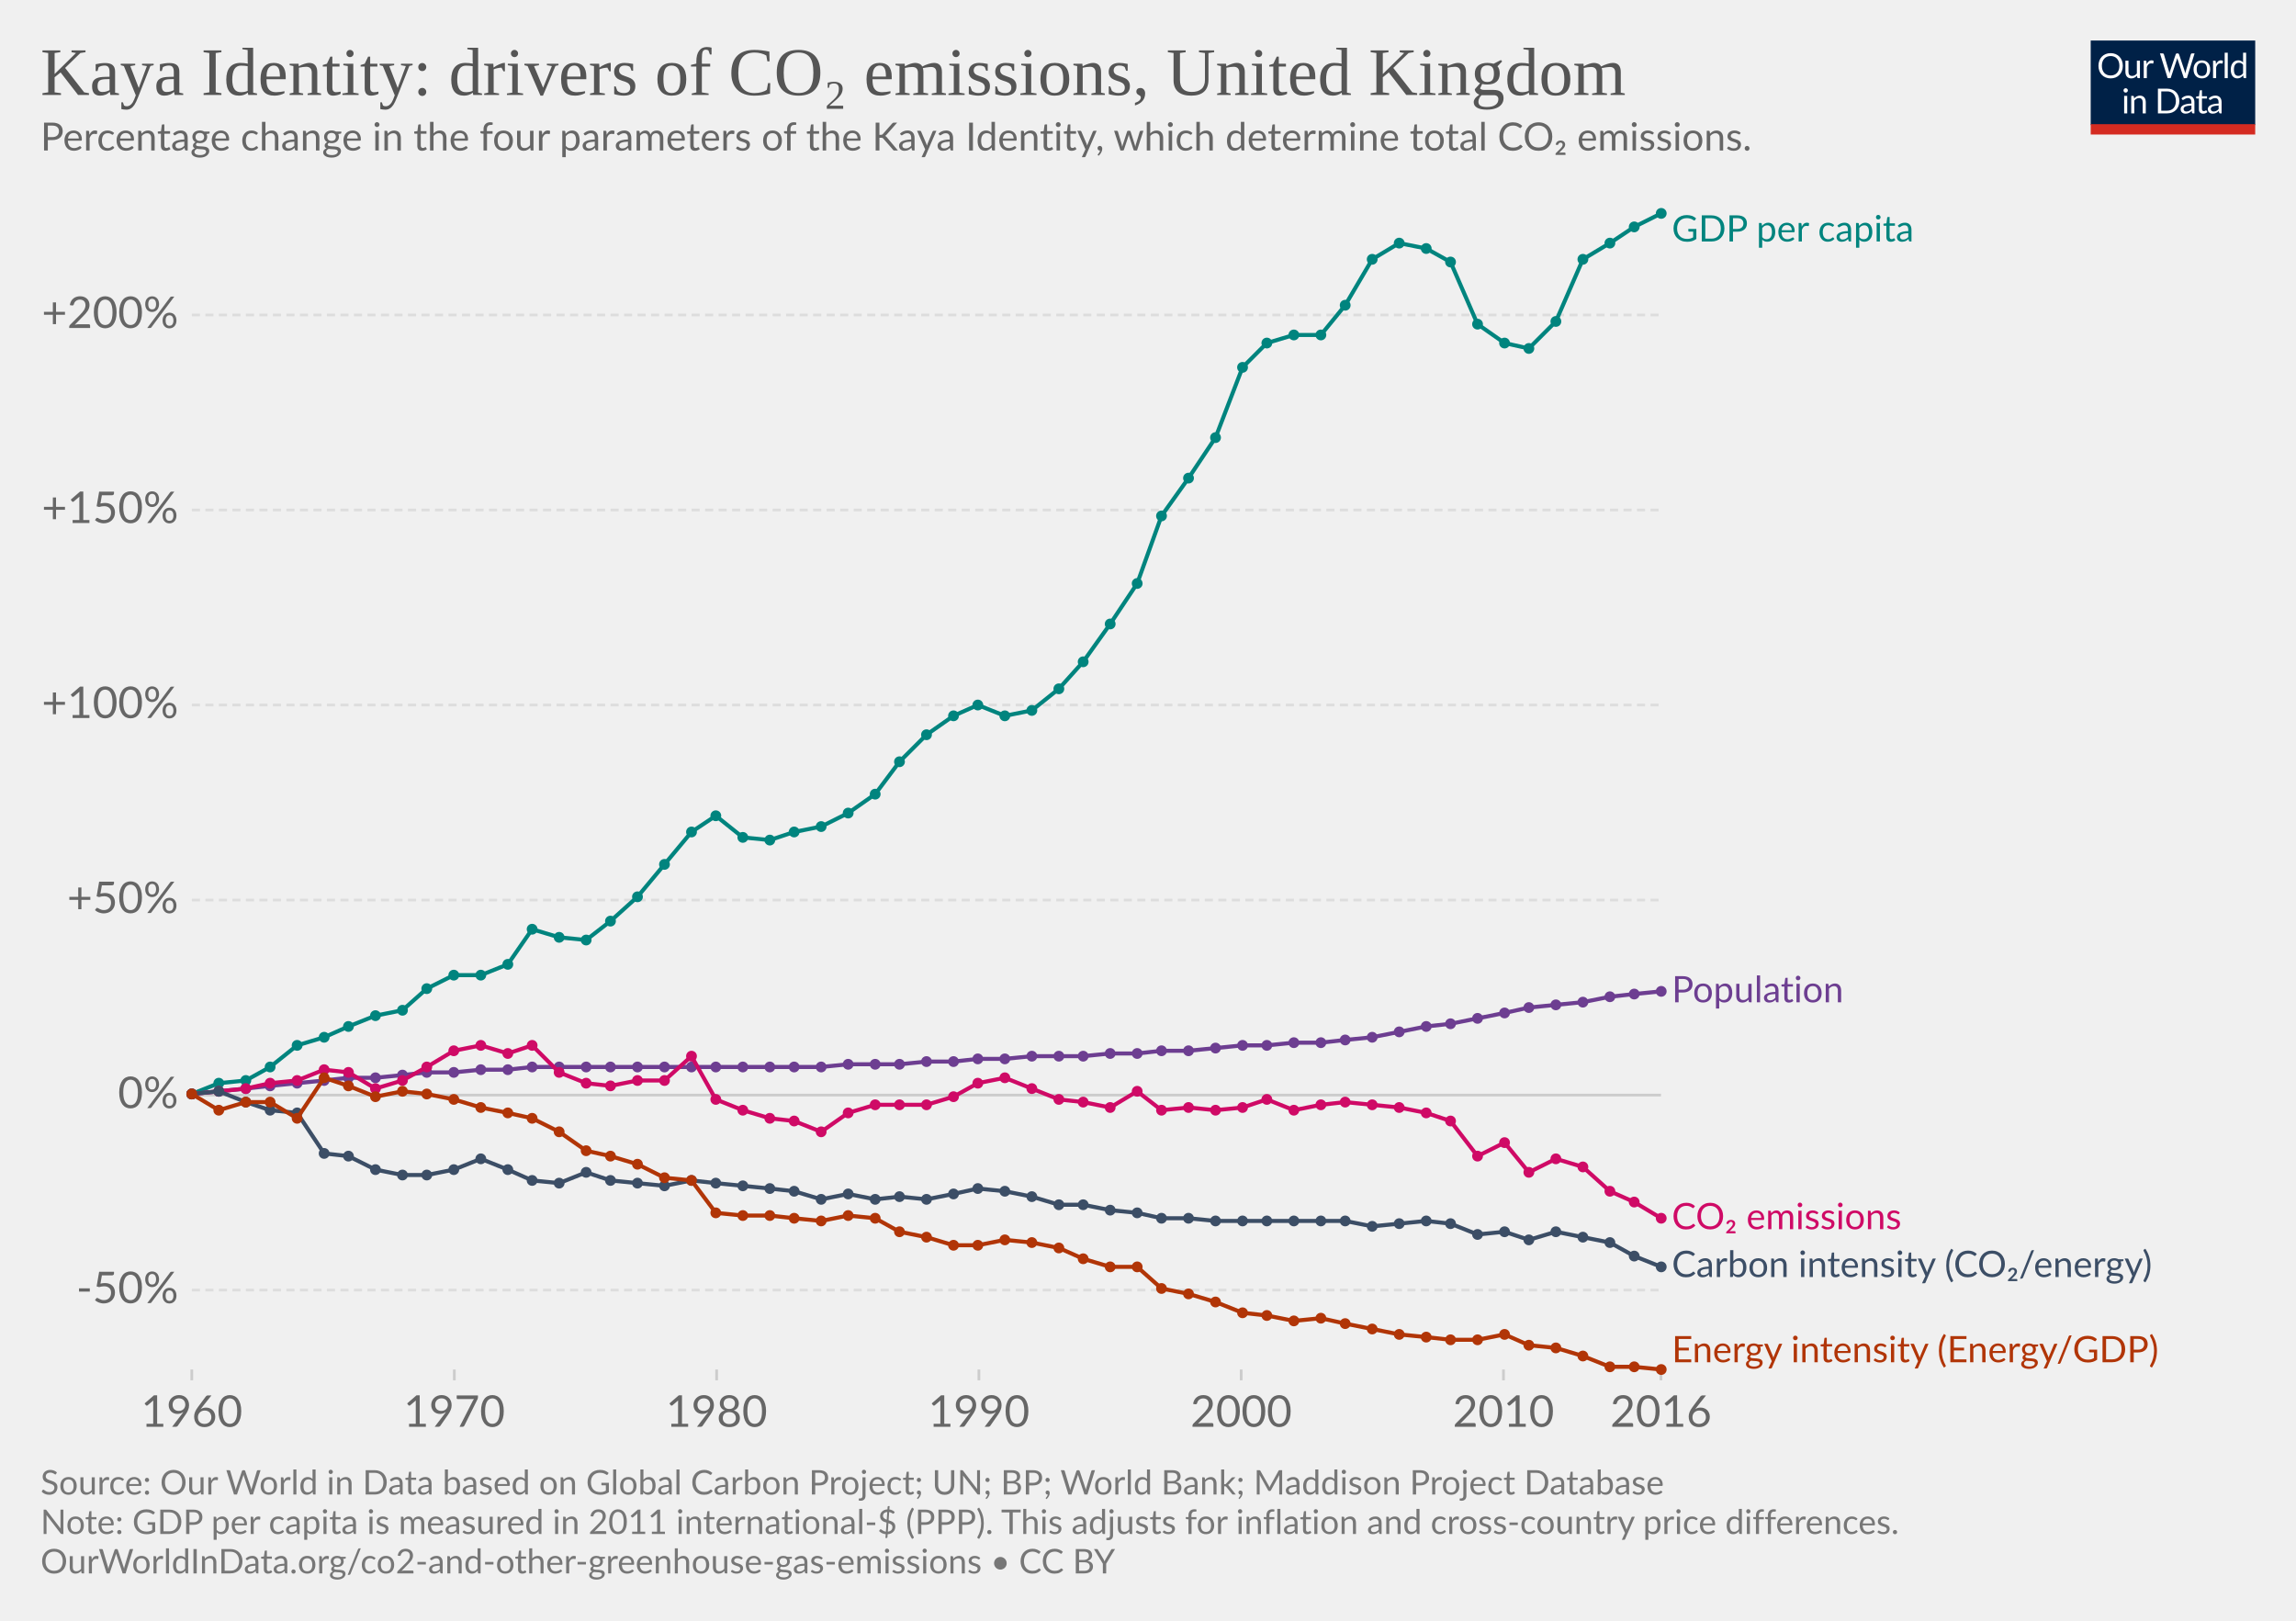
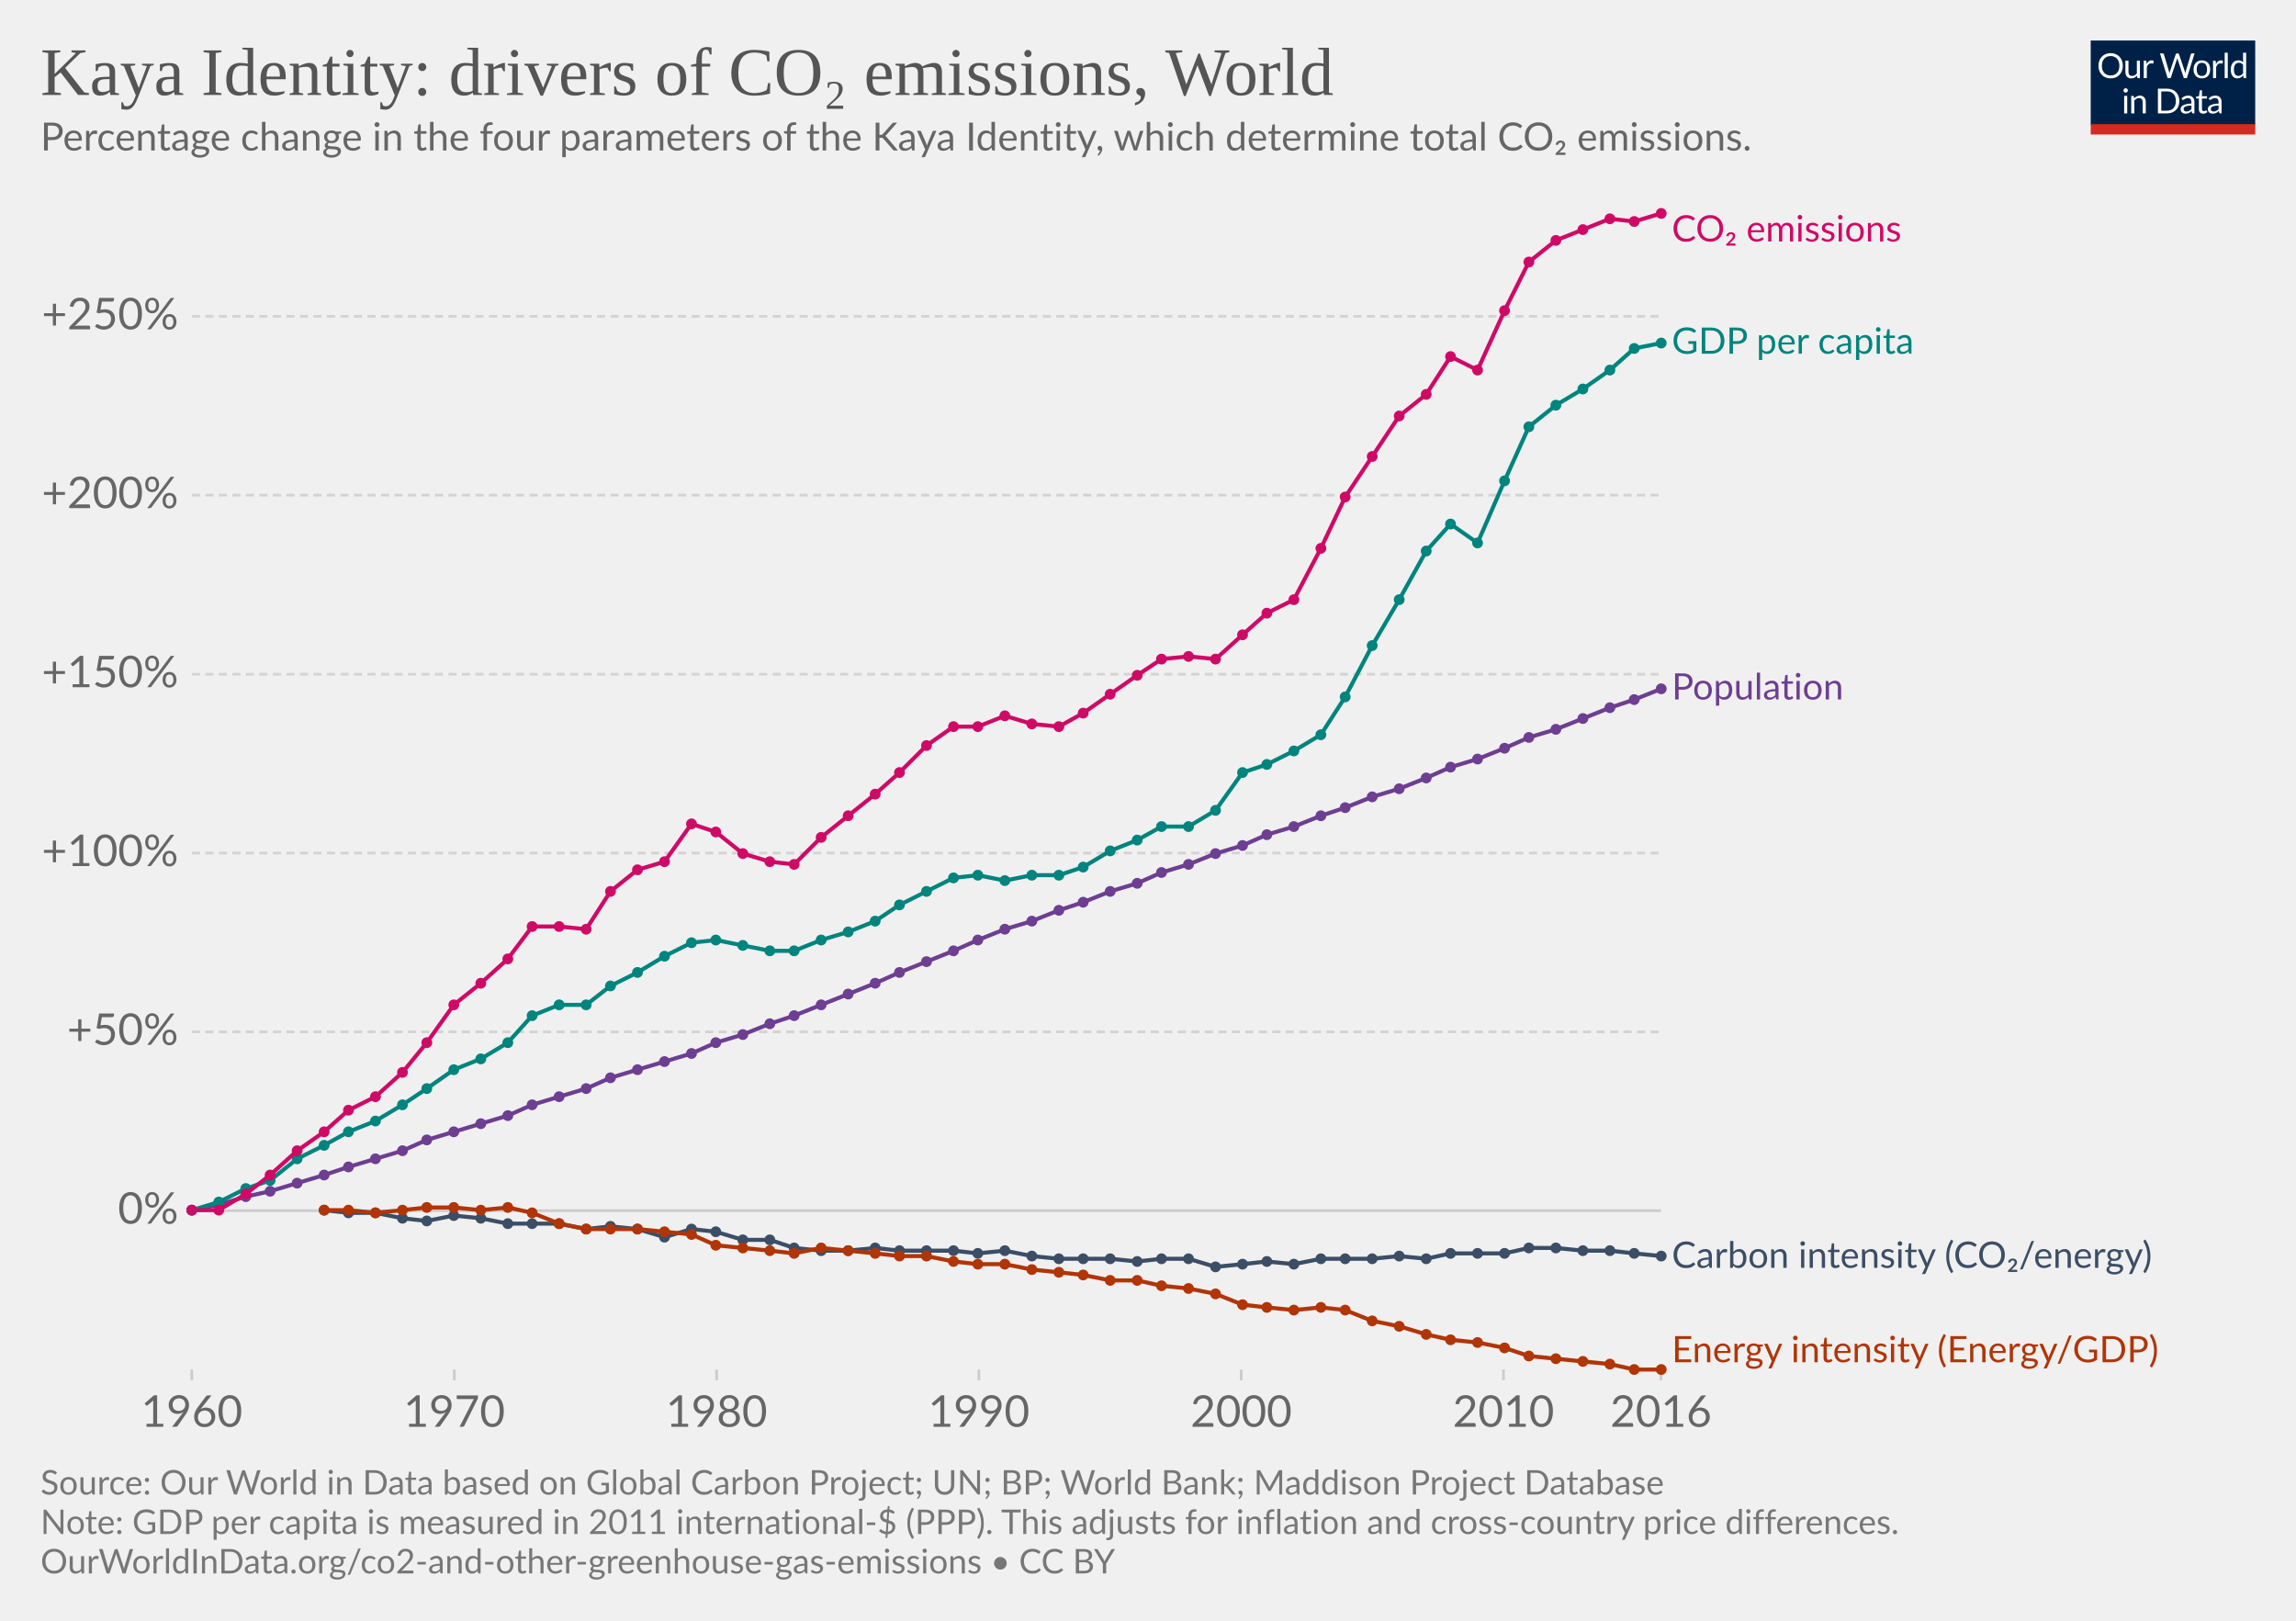
<svg xmlns="http://www.w3.org/2000/svg" version="1.1" style="background-color:#fff;-webkit-font-smoothing:antialiased" width="850" height="600" viewBox="0 0 850 600" font-family="Lato,'Helvetica Neue',Helvetica,Arial,sans-serif" font-size="18" text-rendering="optimizeLegibility">
  <g class="HeaderView">
    <g transform="matrix(.29 0 0 .29 774 15)">
      <svg width="210" height="120" viewBox="0 0 210 120" fill="none">
        <g clip-path="url(#clip0)">
          <path d="M0 0h210v107.89H0V0z" fill="#002147" />
          <path d="M40.98 32.25c0 2.36-.38 4.53-1.12 6.51a14.26 14.26 0 01-8.1 8.4c-1.9.78-4.02 1.17-6.34 1.17a16.6 16.6 0 01-6.33-1.17 14.31 14.31 0 01-8.08-8.4 18.29 18.29 0 01-1.12-6.51c0-2.36.38-4.53 1.12-6.5a14.32 14.32 0 018.07-8.44c1.92-.8 4.03-1.19 6.34-1.19 2.32 0 4.43.4 6.34 1.19 1.92.8 3.56 1.9 4.93 3.34a14.87 14.87 0 013.17 5.1 18.1 18.1 0 011.12 6.5zm-4.38 0c0-1.94-.26-3.68-.8-5.22a10.91 10.91 0 00-2.24-3.89 9.68 9.68 0 00-3.52-2.46 11.95 11.95 0 00-4.62-.86c-1.68 0-3.21.28-4.6.86a9.88 9.88 0 00-3.54 2.46 10.91 10.91 0 00-2.24 3.9c-.53 1.53-.8 3.27-.8 5.2 0 1.94.27 3.68.8 5.22a11.17 11.17 0 002.24 3.9 10.01 10.01 0 003.55 2.44c1.38.56 2.9.83 4.6.83 1.7 0 3.24-.27 4.61-.83a9.8 9.8 0 003.52-2.44 11.17 11.17 0 002.25-3.9c.53-1.54.8-3.28.8-5.21zm26.22-6.54V48H60.5c-.56 0-.9-.27-1.05-.81l-.31-2.4a12.45 12.45 0 01-3.26 2.6c-1.2.64-2.58.96-4.13.96-1.22 0-2.3-.2-3.24-.6a6.52 6.52 0 01-2.33-1.7 7.37 7.37 0 01-1.43-2.67c-.3-1.04-.46-2.2-.46-3.45V25.7h3.91v14.22c0 1.68.38 2.99 1.15 3.91.77.93 1.96 1.39 3.54 1.39 1.16 0 2.24-.27 3.23-.82a10.42 10.42 0 002.8-2.28V25.7h3.91zm8.61 4.47a9.94 9.94 0 012.6-3.56 5.64 5.64 0 013.76-1.3c.47 0 .92.05 1.34.15.44.1.83.27 1.17.49l-.3 2.92c-.09.37-.3.55-.66.55-.2 0-.5-.04-.9-.13a6.21 6.21 0 00-3.24.18c-.54.2-1.03.5-1.47.92-.42.4-.81.9-1.17 1.5-.33.58-.64 1.26-.92 2.02V48H67.7V25.71h2.25c.42 0 .72.08.88.25.16.16.27.44.33.83l.26 3.39zm61.16-13.7L122.75 48h-3.82l-7.99-24.05a21.95 21.95 0 01-.42-1.58 38.36 38.36 0 01-.44 1.58L102.05 48h-3.83L88.4 16.47h3.54c.38 0 .7.1.95.29.26.2.43.43.5.73l6.52 21.9c.1.4.2.83.28 1.28.1.46.2.94.29 1.46l.3-1.46c.12-.47.25-.9.38-1.27l7.41-21.91c.1-.25.26-.48.51-.69.27-.22.58-.33.95-.33h1.23c.38 0 .69.1.92.29.24.2.41.43.53.73l7.4 21.9a28.4 28.4 0 01.68 2.62 29.52 29.52 0 01.52-2.61l6.54-21.91c.07-.27.23-.5.48-.7.27-.21.58-.32.95-.32h3.32zm9.35 8.88c1.63 0 3.1.27 4.4.82a9.43 9.43 0 015.46 5.94c.5 1.4.74 2.98.74 4.73 0 1.76-.25 3.34-.74 4.75a9.43 9.43 0 01-5.46 5.92c-1.3.52-2.77.79-4.4.79-1.64 0-3.12-.27-4.44-.8a9.42 9.42 0 01-3.35-2.3c-.92-1-1.63-2.2-2.13-3.61-.49-1.41-.73-3-.73-4.75s.24-3.33.73-4.73c.5-1.43 1.2-2.64 2.13-3.63a9.4 9.4 0 013.35-2.31c1.32-.55 2.8-.82 4.44-.82zm0 19.89c2.2 0 3.84-.73 4.93-2.2 1.08-1.48 1.63-3.54 1.63-6.18 0-2.66-.55-4.72-1.63-6.2-1.09-1.49-2.73-2.23-4.93-2.23-1.12 0-2.09.2-2.93.57a5.7 5.7 0 00-2.06 1.65 7.5 7.5 0 00-1.24 2.67c-.26 1.04-.4 2.22-.4 3.54 0 2.64.55 4.7 1.64 6.18 1.1 1.47 2.76 2.2 4.99 2.2zm17.97-15.07a9.94 9.94 0 012.6-3.56 5.64 5.64 0 013.76-1.3c.47 0 .91.05 1.34.15.44.1.83.27 1.16.49l-.28 2.92c-.09.37-.31.55-.66.55-.2 0-.5-.04-.9-.13a6.2 6.2 0 00-3.24.18c-.54.2-1.03.5-1.47.92-.43.4-.82.9-1.17 1.5a13.1 13.1 0 00-.92 2.02V48h-3.94V25.71h2.24c.43 0 .72.08.88.25.17.16.28.44.33.83l.27 3.39zm15.04-14.59V48h-3.92V15.6h3.92zm19.55 15.43a6.22 6.22 0 00-2.38-2.05 6.7 6.7 0 00-2.86-.6c-2.07 0-3.66.75-4.77 2.23-1.12 1.48-1.68 3.6-1.68 6.33 0 1.46.13 2.7.38 3.74a7.29 7.29 0 001.1 2.56 4.35 4.35 0 001.78 1.45c.7.3 1.5.46 2.4.46 1.29 0 2.41-.3 3.36-.88a9.6 9.6 0 002.67-2.49V31.02zm3.91-15.43V48h-2.33c-.56 0-.9-.27-1.06-.81l-.35-2.71a12.13 12.13 0 01-3.25 2.77 8.28 8.28 0 01-4.23 1.06 7.31 7.31 0 01-6.14-2.9c-.73-.96-1.3-2.15-1.69-3.57a18.35 18.35 0 01.07-9.48 11.29 11.29 0 011.89-3.7 8.7 8.7 0 017.06-3.34 7.96 7.96 0 016.12 2.62V15.59h3.91zM46.61 70.71V93H42.7V70.71h3.91zm.84-7c0 .39-.08.75-.24 1.09a2.81 2.81 0 01-1.52 1.47 2.67 2.67 0 01-2.16 0 2.9 2.9 0 01-1.45-1.47 2.67 2.67 0 010-2.16c.15-.35.35-.65.6-.9.25-.27.53-.47.85-.62a2.67 2.67 0 012.16 0c.35.15.65.35.9.62.27.25.47.55.62.9.16.34.24.7.24 1.08zm7.97 10.24c.49-.54 1-1.04 1.54-1.48a9.85 9.85 0 013.66-1.84 8.96 8.96 0 015.43.35c.94.4 1.72.97 2.33 1.71a7.36 7.36 0 011.43 2.67c.32 1.04.49 2.19.49 3.45V93h-3.94V78.81c0-1.69-.4-3-1.17-3.92-.76-.93-1.93-1.4-3.5-1.4a6.6 6.6 0 00-3.25.83c-1 .56-1.92 1.31-2.77 2.27V93h-3.94V70.71h2.35c.56 0 .9.28 1.04.82l.3 2.42zm57.7 3.3c0 2.36-.37 4.5-1.11 6.44a14.3 14.3 0 01-3.17 4.98 14.1 14.1 0 01-4.93 3.2c-1.9.76-4.02 1.13-6.33 1.13H85.8V61.47h11.77c2.31 0 4.42.39 6.33 1.15a13.8 13.8 0 018.1 8.18 17.75 17.75 0 011.12 6.45zm-4.37 0c0-1.94-.26-3.67-.8-5.2a10.94 10.94 0 00-2.23-3.87 9.57 9.57 0 00-3.53-2.42 12.23 12.23 0 00-4.61-.83h-7.5v24.62h7.5c1.7 0 3.24-.28 4.61-.84a9.7 9.7 0 003.53-2.4 10.94 10.94 0 002.24-3.87c.53-1.53.8-3.26.8-5.2zm19.8 5.72c-1.8.06-3.34.2-4.62.44-1.26.22-2.3.51-3.1.88-.8.36-1.37.8-1.74 1.3-.35.5-.53 1.05-.53 1.67 0 .58.1 1.1.3 1.52a3 3 0 00.76 1.05c.34.27.73.46 1.17.6.45.11.94.17 1.45.17a7.28 7.28 0 003.5-.81 11.95 11.95 0 002.82-2.2v-4.62zm-12.65-9.11a12.73 12.73 0 013.98-2.66c1.43-.59 3-.88 4.73-.88 1.25 0 2.36.2 3.33.61a6.81 6.81 0 013.94 4.38c.33 1.04.5 2.19.5 3.43V93h-1.74a1.8 1.8 0 01-.88-.18c-.2-.13-.36-.38-.48-.74l-.44-2.12c-.59.55-1.16 1.03-1.72 1.46a9.48 9.48 0 01-3.74 1.7c-.69.15-1.46.23-2.3.23-.87 0-1.69-.12-2.45-.35a5.34 5.34 0 01-3.34-2.93 6.64 6.64 0 01-.49-2.64c0-.88.25-1.72.73-2.53a6.33 6.33 0 012.35-2.17c1.09-.63 2.5-1.15 4.25-1.54 1.75-.41 3.89-.65 6.42-.7v-1.75c0-1.73-.37-3.03-1.12-3.91-.75-.9-1.84-1.34-3.28-1.34-.97 0-1.78.12-2.44.37-.64.23-1.2.5-1.7.81l-1.23.82c-.33.23-.67.35-1 .35-.27 0-.5-.07-.69-.2a2.1 2.1 0 01-.48-.53l-.7-1.25zm27.67 19.5c-1.76 0-3.12-.5-4.07-1.48-.94-.98-1.41-2.4-1.41-4.25V74h-2.68a.9.9 0 01-.6-.2c-.16-.14-.24-.36-.24-.66v-1.56l3.65-.46.9-6.89a.9.9 0 01.29-.52.88.88 0 01.62-.22H142v7.67h6.44V74H142v13.38c0 .94.22 1.63.68 2.09.45.45 1.04.68 1.76.68a3.21 3.21 0 001.85-.53l.55-.35c.16-.12.3-.18.41-.18.2 0 .4.13.55.38l1.15 1.87a7.45 7.45 0 01-2.44 1.5c-.96.35-1.94.52-2.95.52zm19.68-10.4c-1.8.07-3.34.21-4.62.45-1.26.22-2.3.51-3.1.88-.8.36-1.37.8-1.74 1.3-.35.5-.53 1.05-.53 1.67 0 .58.1 1.1.3 1.52.18.42.44.77.76 1.05.34.27.73.46 1.17.6.45.11.94.17 1.45.17a7.3 7.3 0 003.5-.81 12.04 12.04 0 002.82-2.2v-4.62zm-12.65-9.1a12.72 12.72 0 013.99-2.66c1.42-.59 3-.88 4.72-.88 1.25 0 2.36.2 3.33.61a6.81 6.81 0 013.94 4.38c.33 1.04.5 2.19.5 3.43V93h-1.74a1.8 1.8 0 01-.88-.18c-.2-.13-.36-.38-.48-.74l-.44-2.12c-.59.55-1.16 1.03-1.72 1.46a9.48 9.48 0 01-3.74 1.7c-.69.15-1.46.23-2.3.23-.87 0-1.69-.12-2.45-.35a5.33 5.33 0 01-3.34-2.93 6.62 6.62 0 01-.49-2.64c0-.88.25-1.72.73-2.53a6.33 6.33 0 012.35-2.17c1.09-.63 2.5-1.15 4.25-1.54a31.2 31.2 0 016.42-.7v-1.75c0-1.73-.37-3.03-1.12-3.91-.75-.9-1.84-1.34-3.28-1.34-.97 0-1.78.12-2.44.37-.64.23-1.2.5-1.7.81-.46.3-.87.57-1.22.82-.34.23-.68.35-1.02.35-.26 0-.49-.07-.68-.2a1.88 1.88 0 01-.48-.53l-.7-1.25z" fill="#fff" />
          <path fill="#D42B21" d="M0 106.79h210V120H0z" />
        </g>
        <defs>
          <clipPath id="clip0">
            <path fill="#fff" d="M0 0h210v120H0z" />
          </clipPath>
        </defs>
      </svg>
    </g>
    <a href="https://ourworldindata.org/grapher/kaya-identity-co2" target="_blank" font-family="&quot;Playfair Display&quot;,Georgia,&quot;Times New Roman&quot;,serif">
      <text font-size="25.2" x="15" y="35.2" fill="#555">
-         <tspan x="15" y="35.16">Kaya Identity: drivers of CO₂ emissions, United Kingdom</tspan>
+         <tspan x="15" y="35.16">Kaya Identity: drivers of CO₂ emissions, World</tspan>
      </text>
    </a>
    <text font-size="14.4" x="15" y="55.7" fill="#666">
      <tspan x="15" y="55.72">Percentage change in the four parameters of the Kaya Identity, which determine total CO₂ emissions.</tspan>
    </text>
  </g>
  <g class="LineChart">
    <defs>
      <clipPath id="a">
        <path d="M61.03 0h830v899.2h-830z" />
      </clipPath>
    </defs>
    <g class="AxisBoxView">
      <g class="HorizontalAxis">
        <path stroke="#ccc" d="M71 507v4M168.2 507v4M265.3 507v4M362.4 507v4M459.5 507v4M556.6 507v4M614.9 507v4" />
        <text x="71" y="528.2" fill="#666" text-anchor="middle" font-size="16.2">1960</text>
        <text x="168.2" y="528.2" fill="#666" text-anchor="middle" font-size="16.2">1970</text>
        <text x="265.3" y="528.2" fill="#666" text-anchor="middle" font-size="16.2">1980</text>
        <text x="362.4" y="528.2" fill="#666" text-anchor="middle" font-size="16.2">1990</text>
        <text x="459.5" y="528.2" fill="#666" text-anchor="middle" font-size="16.2">2000</text>
        <text x="556.6" y="528.2" fill="#666" text-anchor="middle" font-size="16.2">2010</text>
        <text x="614.9" y="528.2" fill="#666" text-anchor="middle" font-size="16.2">2016</text>
      </g>
      <g class="VerticalAxis" fill="#666" dominant-baseline="middle" text-anchor="end" font-size="16.2">
-         <text x="66.03" y="477.6">-50%</text>
-         <text x="66.03" y="405.4">0%</text>
-         <text x="66.03" y="333.2">+50%</text>
-         <text x="66.03" y="261">+100%</text>
-         <text x="66.03" y="188.8">+150%</text>
-         <text x="66.03" y="116.6">+200%</text>
+         <text x="66.03" y="448.2">0%</text>
+         <text x="66.03" y="382">+50%</text>
+         <text x="66.03" y="315.8">+100%</text>
+         <text x="66.03" y="249.6">+150%</text>
+         <text x="66.03" y="183.3">+200%</text>
+         <text x="66.03" y="117.1">+250%</text>
      </g>
      <g class="AxisGridLines horizontalLines">
-         <path stroke="#ddd" stroke-dasharray="3,2" d="M71.03 477.6h543.88" />
-         <path stroke="#ccc" d="M71.03 405.4h543.88" />
-         <path stroke="#ddd" stroke-dasharray="3,2" d="M71.03 333.2h543.88M71.03 261h543.88M71.03 188.8h543.88M71.03 116.6h543.88" />
+         <path stroke="#ccc" d="M71.03 448.2h543.88" />
+         <path stroke="#d3d3d3" stroke-dasharray="3,2" d="M71.03 382h543.88M71.03 315.8h543.88M71.03 249.6h543.88M71.03 183.3h543.88M71.03 117.1h543.88" />
      </g>
    </g>
    <g clip-path="url(#a)">
      <g class="HeightedLegend" cursor="default">
        <g class="legendMark">
-           <text font-size="13.5" x="618.9" y="89.4" fill="#00847E">
-             <tspan x="618.91" y="89.4">GDP per capita</tspan>
+           <text font-size="13.5" x="618.9" y="89.4" fill="#CF0A66">
+             <tspan x="618.91" y="89.4">CO₂ emissions</tspan>
          </text>
        </g>
        <g class="legendMark">
-           <text font-size="13.5" x="618.9" y="371.1" fill="#6D3E91">
-             <tspan x="618.91" y="371.05">Population</tspan>
+           <text font-size="13.5" x="618.9" y="131" fill="#00847E">
+             <tspan x="618.91" y="130.95">GDP per capita</tspan>
          </text>
        </g>
        <g class="legendMark">
-           <text font-size="13.5" x="618.9" y="455.1" fill="#CF0A66">
-             <tspan x="618.91" y="455.05">CO₂ emissions</tspan>
+           <text font-size="13.5" x="618.9" y="258.9" fill="#6D3E91">
+             <tspan x="618.91" y="258.95">Population</tspan>
          </text>
        </g>
        <g class="legendMark">
-           <text font-size="13.5" x="618.9" y="472.8" fill="#3C4E66">
-             <tspan x="618.91" y="472.75">Carbon intensity (CO₂/energy)</tspan>
+           <text font-size="13.5" x="618.9" y="469.4" fill="#3C4E66">
+             <tspan x="618.91" y="469.35">Carbon intensity (CO₂/energy)</tspan>
          </text>
        </g>
        <g class="legendMark">
          <text font-size="13.5" x="618.9" y="504.3" fill="#B13507">
            <tspan x="618.91" y="504.3">Energy intensity (Energy/GDP)</tspan>
          </text>
        </g>
      </g>
      <g class="Lines">
-         <g class="key-United-Kingdom_0">
-           <path stroke="#6D3E91" stroke-linecap="round" d="M71 405l10-1 10-1 9-1 10-1 10-1 9-1h10l10-1 9-1h10l10-1h10l9-1h107l10-1h19l10-1h10l9-1h10l10-1h19l10-1h10l9-1h10l10-1 10-1h9l10-1h10l9-1 10-1 10-2 10-2 9-1 10-2 10-2 9-2 10-1 10-1 10-2 9-1 10-1" fill="none" stroke-width="1.5" />
+         <g class="key-World_0">
+           <path stroke="#6D3E91" stroke-linecap="round" d="M71 448l10-2 10-3 9-2 10-3 10-3 9-3 10-3 10-3 9-4 10-3 10-3 10-3 9-4 10-3 10-3 9-4 10-3 10-3 10-3 9-4 10-3 10-4 9-3 10-4 10-4 10-4 9-4 10-4 10-4 9-4 10-4 10-3 10-4 9-3 10-4 10-3 9-4 10-3 10-4 10-3 9-4 10-3 10-4 9-3 10-4 10-3 10-4 9-4 10-3 10-4 9-4 10-3 10-4 10-4 9-3 10-4" fill="none" stroke-width="1.5" />
          <g fill="#6D3E91">
-             <circle cx="71" cy="405" r="2" />
-             <circle cx="81" cy="404" r="2" />
-             <circle cx="91" cy="403" r="2" />
-             <circle cx="100" cy="402" r="2" />
-             <circle cx="110" cy="401" r="2" />
-             <circle cx="120" cy="400" r="2" />
-             <circle cx="129" cy="399" r="2" />
-             <circle cx="139" cy="399" r="2" />
-             <circle cx="149" cy="398" r="2" />
-             <circle cx="158" cy="397" r="2" />
-             <circle cx="168" cy="397" r="2" />
-             <circle cx="178" cy="396" r="2" />
-             <circle cx="188" cy="396" r="2" />
-             <circle cx="197" cy="395" r="2" />
-             <circle cx="207" cy="395" r="2" />
-             <circle cx="217" cy="395" r="2" />
-             <circle cx="226" cy="395" r="2" />
-             <circle cx="236" cy="395" r="2" />
-             <circle cx="246" cy="395" r="2" />
-             <circle cx="256" cy="395" r="2" />
-             <circle cx="265" cy="395" r="2" />
-             <circle cx="275" cy="395" r="2" />
-             <circle cx="285" cy="395" r="2" />
-             <circle cx="294" cy="395" r="2" />
-             <circle cx="304" cy="395" r="2" />
-             <circle cx="314" cy="394" r="2" />
-             <circle cx="324" cy="394" r="2" />
-             <circle cx="333" cy="394" r="2" />
-             <circle cx="343" cy="393" r="2" />
-             <circle cx="353" cy="393" r="2" />
-             <circle cx="362" cy="392" r="2" />
-             <circle cx="372" cy="392" r="2" />
-             <circle cx="382" cy="391" r="2" />
-             <circle cx="392" cy="391" r="2" />
-             <circle cx="401" cy="391" r="2" />
-             <circle cx="411" cy="390" r="2" />
-             <circle cx="421" cy="390" r="2" />
-             <circle cx="430" cy="389" r="2" />
-             <circle cx="440" cy="389" r="2" />
-             <circle cx="450" cy="388" r="2" />
-             <circle cx="460" cy="387" r="2" />
-             <circle cx="469" cy="387" r="2" />
-             <circle cx="479" cy="386" r="2" />
-             <circle cx="489" cy="386" r="2" />
-             <circle cx="498" cy="385" r="2" />
-             <circle cx="508" cy="384" r="2" />
-             <circle cx="518" cy="382" r="2" />
-             <circle cx="528" cy="380" r="2" />
-             <circle cx="537" cy="379" r="2" />
-             <circle cx="547" cy="377" r="2" />
-             <circle cx="557" cy="375" r="2" />
-             <circle cx="566" cy="373" r="2" />
-             <circle cx="576" cy="372" r="2" />
-             <circle cx="586" cy="371" r="2" />
-             <circle cx="596" cy="369" r="2" />
-             <circle cx="605" cy="368" r="2" />
-             <circle cx="615" cy="367" r="2" />
+             <circle cx="71" cy="448" r="2" />
+             <circle cx="81" cy="446" r="2" />
+             <circle cx="91" cy="443" r="2" />
+             <circle cx="100" cy="441" r="2" />
+             <circle cx="110" cy="438" r="2" />
+             <circle cx="120" cy="435" r="2" />
+             <circle cx="129" cy="432" r="2" />
+             <circle cx="139" cy="429" r="2" />
+             <circle cx="149" cy="426" r="2" />
+             <circle cx="158" cy="422" r="2" />
+             <circle cx="168" cy="419" r="2" />
+             <circle cx="178" cy="416" r="2" />
+             <circle cx="188" cy="413" r="2" />
+             <circle cx="197" cy="409" r="2" />
+             <circle cx="207" cy="406" r="2" />
+             <circle cx="217" cy="403" r="2" />
+             <circle cx="226" cy="399" r="2" />
+             <circle cx="236" cy="396" r="2" />
+             <circle cx="246" cy="393" r="2" />
+             <circle cx="256" cy="390" r="2" />
+             <circle cx="265" cy="386" r="2" />
+             <circle cx="275" cy="383" r="2" />
+             <circle cx="285" cy="379" r="2" />
+             <circle cx="294" cy="376" r="2" />
+             <circle cx="304" cy="372" r="2" />
+             <circle cx="314" cy="368" r="2" />
+             <circle cx="324" cy="364" r="2" />
+             <circle cx="333" cy="360" r="2" />
+             <circle cx="343" cy="356" r="2" />
+             <circle cx="353" cy="352" r="2" />
+             <circle cx="362" cy="348" r="2" />
+             <circle cx="372" cy="344" r="2" />
+             <circle cx="382" cy="341" r="2" />
+             <circle cx="392" cy="337" r="2" />
+             <circle cx="401" cy="334" r="2" />
+             <circle cx="411" cy="330" r="2" />
+             <circle cx="421" cy="327" r="2" />
+             <circle cx="430" cy="323" r="2" />
+             <circle cx="440" cy="320" r="2" />
+             <circle cx="450" cy="316" r="2" />
+             <circle cx="460" cy="313" r="2" />
+             <circle cx="469" cy="309" r="2" />
+             <circle cx="479" cy="306" r="2" />
+             <circle cx="489" cy="302" r="2" />
+             <circle cx="498" cy="299" r="2" />
+             <circle cx="508" cy="295" r="2" />
+             <circle cx="518" cy="292" r="2" />
+             <circle cx="528" cy="288" r="2" />
+             <circle cx="537" cy="284" r="2" />
+             <circle cx="547" cy="281" r="2" />
+             <circle cx="557" cy="277" r="2" />
+             <circle cx="566" cy="273" r="2" />
+             <circle cx="576" cy="270" r="2" />
+             <circle cx="586" cy="266" r="2" />
+             <circle cx="596" cy="262" r="2" />
+             <circle cx="605" cy="259" r="2" />
+             <circle cx="615" cy="255" r="2" />
          </g>
        </g>
-         <g class="key-United-Kingdom_3">
-           <path stroke="#00847E" stroke-linecap="round" d="M71 405l10-4 10-1 9-5 10-8 10-3 9-4 10-4 10-2 9-8 10-5h10l10-4 9-13 10 3 10 1 9-7 10-9 10-12 10-12 9-6 10 8 10 1 9-3 10-2 10-5 10-7 9-12 10-10 10-7 9-4 10 4 10-2 10-8 9-10 10-14 10-15 9-25 10-14 10-15 10-26 9-9 10-3h10l9-11 10-17 10-6 10 2 9 5 10 23 10 7 9 2 10-10 10-23 10-6 9-6 10-5" fill="none" stroke-width="1.5" />
+         <g class="key-World_1">
+           <path stroke="#3C4E66" stroke-linecap="round" d="M120 448l9 1h10l10 2 9 1 10-2 10 1 10 2h19l10 2 9-1 10 1 10 3 10-3 9 1 10 3h10l9 3 10 1h10l10-1 9 1h20l9 1 10-1 10 2 10 1h19l10 1 9-1h10l10 3 10-1 9-1 10 1 10-2h19l10-1 10 1 9-2h20l9-2h10l10 1h10l9 1 10 1" fill="none" stroke-width="1.5" />
+           <g fill="#3C4E66">
+             <circle cx="120" cy="448" r="2" />
+             <circle cx="129" cy="449" r="2" />
+             <circle cx="139" cy="449" r="2" />
+             <circle cx="149" cy="451" r="2" />
+             <circle cx="158" cy="452" r="2" />
+             <circle cx="168" cy="450" r="2" />
+             <circle cx="178" cy="451" r="2" />
+             <circle cx="188" cy="453" r="2" />
+             <circle cx="197" cy="453" r="2" />
+             <circle cx="207" cy="453" r="2" />
+             <circle cx="217" cy="455" r="2" />
+             <circle cx="226" cy="454" r="2" />
+             <circle cx="236" cy="455" r="2" />
+             <circle cx="246" cy="458" r="2" />
+             <circle cx="256" cy="455" r="2" />
+             <circle cx="265" cy="456" r="2" />
+             <circle cx="275" cy="459" r="2" />
+             <circle cx="285" cy="459" r="2" />
+             <circle cx="294" cy="462" r="2" />
+             <circle cx="304" cy="463" r="2" />
+             <circle cx="314" cy="463" r="2" />
+             <circle cx="324" cy="462" r="2" />
+             <circle cx="333" cy="463" r="2" />
+             <circle cx="343" cy="463" r="2" />
+             <circle cx="353" cy="463" r="2" />
+             <circle cx="362" cy="464" r="2" />
+             <circle cx="372" cy="463" r="2" />
+             <circle cx="382" cy="465" r="2" />
+             <circle cx="392" cy="466" r="2" />
+             <circle cx="401" cy="466" r="2" />
+             <circle cx="411" cy="466" r="2" />
+             <circle cx="421" cy="467" r="2" />
+             <circle cx="430" cy="466" r="2" />
+             <circle cx="440" cy="466" r="2" />
+             <circle cx="450" cy="469" r="2" />
+             <circle cx="460" cy="468" r="2" />
+             <circle cx="469" cy="467" r="2" />
+             <circle cx="479" cy="468" r="2" />
+             <circle cx="489" cy="466" r="2" />
+             <circle cx="498" cy="466" r="2" />
+             <circle cx="508" cy="466" r="2" />
+             <circle cx="518" cy="465" r="2" />
+             <circle cx="528" cy="466" r="2" />
+             <circle cx="537" cy="464" r="2" />
+             <circle cx="547" cy="464" r="2" />
+             <circle cx="557" cy="464" r="2" />
+             <circle cx="566" cy="462" r="2" />
+             <circle cx="576" cy="462" r="2" />
+             <circle cx="586" cy="463" r="2" />
+             <circle cx="596" cy="463" r="2" />
+             <circle cx="605" cy="464" r="2" />
+             <circle cx="615" cy="465" r="2" />
+           </g>
+         </g>
+         <g class="key-World_2">
+           <path stroke="#00847E" stroke-linecap="round" d="M71 448l10-3 10-5 9-3 10-8 10-5 9-5 10-4 10-6 9-6 10-7 10-4 10-6 9-10 10-4h10l9-7 10-5 10-6 10-5 9-1 10 2 10 2h9l10-4 10-3 10-4 9-6 10-5 10-5 9-1 10 2 10-2h10l9-3 10-6 10-4 9-5h10l10-6 10-14 9-3 10-5 10-6 9-14 10-19 10-17 10-18 9-10 10 7 10-23 9-20 10-8 10-6 10-7 9-8 10-2" fill="none" stroke-width="1.5" />
          <g fill="#00847E">
-             <circle cx="71" cy="405" r="2" />
-             <circle cx="81" cy="401" r="2" />
-             <circle cx="91" cy="400" r="2" />
-             <circle cx="100" cy="395" r="2" />
-             <circle cx="110" cy="387" r="2" />
-             <circle cx="120" cy="384" r="2" />
-             <circle cx="129" cy="380" r="2" />
-             <circle cx="139" cy="376" r="2" />
-             <circle cx="149" cy="374" r="2" />
-             <circle cx="158" cy="366" r="2" />
-             <circle cx="168" cy="361" r="2" />
-             <circle cx="178" cy="361" r="2" />
-             <circle cx="188" cy="357" r="2" />
-             <circle cx="197" cy="344" r="2" />
-             <circle cx="207" cy="347" r="2" />
-             <circle cx="217" cy="348" r="2" />
-             <circle cx="226" cy="341" r="2" />
-             <circle cx="236" cy="332" r="2" />
-             <circle cx="246" cy="320" r="2" />
-             <circle cx="256" cy="308" r="2" />
-             <circle cx="265" cy="302" r="2" />
-             <circle cx="275" cy="310" r="2" />
-             <circle cx="285" cy="311" r="2" />
-             <circle cx="294" cy="308" r="2" />
-             <circle cx="304" cy="306" r="2" />
-             <circle cx="314" cy="301" r="2" />
+             <circle cx="71" cy="448" r="2" />
+             <circle cx="81" cy="445" r="2" />
+             <circle cx="91" cy="440" r="2" />
+             <circle cx="100" cy="437" r="2" />
+             <circle cx="110" cy="429" r="2" />
+             <circle cx="120" cy="424" r="2" />
+             <circle cx="129" cy="419" r="2" />
+             <circle cx="139" cy="415" r="2" />
+             <circle cx="149" cy="409" r="2" />
+             <circle cx="158" cy="403" r="2" />
+             <circle cx="168" cy="396" r="2" />
+             <circle cx="178" cy="392" r="2" />
+             <circle cx="188" cy="386" r="2" />
+             <circle cx="197" cy="376" r="2" />
+             <circle cx="207" cy="372" r="2" />
+             <circle cx="217" cy="372" r="2" />
+             <circle cx="226" cy="365" r="2" />
+             <circle cx="236" cy="360" r="2" />
+             <circle cx="246" cy="354" r="2" />
+             <circle cx="256" cy="349" r="2" />
+             <circle cx="265" cy="348" r="2" />
+             <circle cx="275" cy="350" r="2" />
+             <circle cx="285" cy="352" r="2" />
+             <circle cx="294" cy="352" r="2" />
+             <circle cx="304" cy="348" r="2" />
+             <circle cx="314" cy="345" r="2" />
+             <circle cx="324" cy="341" r="2" />
+             <circle cx="333" cy="335" r="2" />
+             <circle cx="343" cy="330" r="2" />
+             <circle cx="353" cy="325" r="2" />
+             <circle cx="362" cy="324" r="2" />
+             <circle cx="372" cy="326" r="2" />
+             <circle cx="382" cy="324" r="2" />
+             <circle cx="392" cy="324" r="2" />
+             <circle cx="401" cy="321" r="2" />
+             <circle cx="411" cy="315" r="2" />
+             <circle cx="421" cy="311" r="2" />
+             <circle cx="430" cy="306" r="2" />
+             <circle cx="440" cy="306" r="2" />
+             <circle cx="450" cy="300" r="2" />
+             <circle cx="460" cy="286" r="2" />
+             <circle cx="469" cy="283" r="2" />
+             <circle cx="479" cy="278" r="2" />
+             <circle cx="489" cy="272" r="2" />
+             <circle cx="498" cy="258" r="2" />
+             <circle cx="508" cy="239" r="2" />
+             <circle cx="518" cy="222" r="2" />
+             <circle cx="528" cy="204" r="2" />
+             <circle cx="537" cy="194" r="2" />
+             <circle cx="547" cy="201" r="2" />
+             <circle cx="557" cy="178" r="2" />
+             <circle cx="566" cy="158" r="2" />
+             <circle cx="576" cy="150" r="2" />
+             <circle cx="586" cy="144" r="2" />
+             <circle cx="596" cy="137" r="2" />
+             <circle cx="605" cy="129" r="2" />
+             <circle cx="615" cy="127" r="2" />
+           </g>
+         </g>
+         <g class="key-World_3">
+           <path stroke="#CF0A66" stroke-linecap="round" d="M71 448h10l10-6 9-7 10-9 10-7 9-8 10-5 10-9 9-11 10-14 10-8 10-9 9-12h10l10 1 9-14 10-8 10-3 10-14 9 3 10 8 10 3 9 1 10-10 10-8 10-8 9-8 10-10 10-7h9l10-4 10 3 10 1 9-5 10-7 10-7 9-6 10-1 10 1 10-9 9-8 10-5 10-19 9-19 10-15 10-15 10-8 9-14 10 5 10-22 9-18 10-8 10-4 10-4 9 1 10-3" fill="none" stroke-width="1.5" />
+           <g fill="#CF0A66">
+             <circle cx="71" cy="448" r="2" />
+             <circle cx="81" cy="448" r="2" />
+             <circle cx="91" cy="442" r="2" />
+             <circle cx="100" cy="435" r="2" />
+             <circle cx="110" cy="426" r="2" />
+             <circle cx="120" cy="419" r="2" />
+             <circle cx="129" cy="411" r="2" />
+             <circle cx="139" cy="406" r="2" />
+             <circle cx="149" cy="397" r="2" />
+             <circle cx="158" cy="386" r="2" />
+             <circle cx="168" cy="372" r="2" />
+             <circle cx="178" cy="364" r="2" />
+             <circle cx="188" cy="355" r="2" />
+             <circle cx="197" cy="343" r="2" />
+             <circle cx="207" cy="343" r="2" />
+             <circle cx="217" cy="344" r="2" />
+             <circle cx="226" cy="330" r="2" />
+             <circle cx="236" cy="322" r="2" />
+             <circle cx="246" cy="319" r="2" />
+             <circle cx="256" cy="305" r="2" />
+             <circle cx="265" cy="308" r="2" />
+             <circle cx="275" cy="316" r="2" />
+             <circle cx="285" cy="319" r="2" />
+             <circle cx="294" cy="320" r="2" />
+             <circle cx="304" cy="310" r="2" />
+             <circle cx="314" cy="302" r="2" />
            <circle cx="324" cy="294" r="2" />
-             <circle cx="333" cy="282" r="2" />
-             <circle cx="343" cy="272" r="2" />
-             <circle cx="353" cy="265" r="2" />
-             <circle cx="362" cy="261" r="2" />
+             <circle cx="333" cy="286" r="2" />
+             <circle cx="343" cy="276" r="2" />
+             <circle cx="353" cy="269" r="2" />
+             <circle cx="362" cy="269" r="2" />
            <circle cx="372" cy="265" r="2" />
-             <circle cx="382" cy="263" r="2" />
-             <circle cx="392" cy="255" r="2" />
-             <circle cx="401" cy="245" r="2" />
-             <circle cx="411" cy="231" r="2" />
-             <circle cx="421" cy="216" r="2" />
-             <circle cx="430" cy="191" r="2" />
-             <circle cx="440" cy="177" r="2" />
-             <circle cx="450" cy="162" r="2" />
-             <circle cx="460" cy="136" r="2" />
-             <circle cx="469" cy="127" r="2" />
-             <circle cx="479" cy="124" r="2" />
-             <circle cx="489" cy="124" r="2" />
-             <circle cx="498" cy="113" r="2" />
-             <circle cx="508" cy="96" r="2" />
-             <circle cx="518" cy="90" r="2" />
-             <circle cx="528" cy="92" r="2" />
-             <circle cx="537" cy="97" r="2" />
-             <circle cx="547" cy="120" r="2" />
-             <circle cx="557" cy="127" r="2" />
-             <circle cx="566" cy="129" r="2" />
-             <circle cx="576" cy="119" r="2" />
-             <circle cx="586" cy="96" r="2" />
-             <circle cx="596" cy="90" r="2" />
-             <circle cx="605" cy="84" r="2" />
+             <circle cx="382" cy="268" r="2" />
+             <circle cx="392" cy="269" r="2" />
+             <circle cx="401" cy="264" r="2" />
+             <circle cx="411" cy="257" r="2" />
+             <circle cx="421" cy="250" r="2" />
+             <circle cx="430" cy="244" r="2" />
+             <circle cx="440" cy="243" r="2" />
+             <circle cx="450" cy="244" r="2" />
+             <circle cx="460" cy="235" r="2" />
+             <circle cx="469" cy="227" r="2" />
+             <circle cx="479" cy="222" r="2" />
+             <circle cx="489" cy="203" r="2" />
+             <circle cx="498" cy="184" r="2" />
+             <circle cx="508" cy="169" r="2" />
+             <circle cx="518" cy="154" r="2" />
+             <circle cx="528" cy="146" r="2" />
+             <circle cx="537" cy="132" r="2" />
+             <circle cx="547" cy="137" r="2" />
+             <circle cx="557" cy="115" r="2" />
+             <circle cx="566" cy="97" r="2" />
+             <circle cx="576" cy="89" r="2" />
+             <circle cx="586" cy="85" r="2" />
+             <circle cx="596" cy="81" r="2" />
+             <circle cx="605" cy="82" r="2" />
            <circle cx="615" cy="79" r="2" />
          </g>
        </g>
-         <g class="key-United-Kingdom_4">
-           <path stroke="#CF0A66" stroke-linecap="round" d="M71 405l10-1 10-1 9-2 10-1 10-4 9 1 10 6 10-3 9-5 10-6 10-2 10 3 9-3 10 10 10 4 9 1 10-2h10l10-9 9 16 10 4 10 3 9 1 10 4 10-7 10-3h19l10-3 9-5 10-2 10 4 10 4 9 1 10 2 10-6 9 7 10-1 10 1 10-1 9-3 10 4 10-2 9-1 10 1 10 1 10 2 9 3 10 13 10-5 9 11 10-5 10 3 10 9 9 4 10 6" fill="none" stroke-width="1.5" />
-           <g fill="#CF0A66">
-             <circle cx="71" cy="405" r="2" />
-             <circle cx="81" cy="404" r="2" />
-             <circle cx="91" cy="403" r="2" />
-             <circle cx="100" cy="401" r="2" />
-             <circle cx="110" cy="400" r="2" />
-             <circle cx="120" cy="396" r="2" />
-             <circle cx="129" cy="397" r="2" />
-             <circle cx="139" cy="403" r="2" />
-             <circle cx="149" cy="400" r="2" />
-             <circle cx="158" cy="395" r="2" />
-             <circle cx="168" cy="389" r="2" />
-             <circle cx="178" cy="387" r="2" />
-             <circle cx="188" cy="390" r="2" />
-             <circle cx="197" cy="387" r="2" />
-             <circle cx="207" cy="397" r="2" />
-             <circle cx="217" cy="401" r="2" />
-             <circle cx="226" cy="402" r="2" />
-             <circle cx="236" cy="400" r="2" />
-             <circle cx="246" cy="400" r="2" />
-             <circle cx="256" cy="391" r="2" />
-             <circle cx="265" cy="407" r="2" />
-             <circle cx="275" cy="411" r="2" />
-             <circle cx="285" cy="414" r="2" />
-             <circle cx="294" cy="415" r="2" />
-             <circle cx="304" cy="419" r="2" />
-             <circle cx="314" cy="412" r="2" />
-             <circle cx="324" cy="409" r="2" />
-             <circle cx="333" cy="409" r="2" />
-             <circle cx="343" cy="409" r="2" />
-             <circle cx="353" cy="406" r="2" />
-             <circle cx="362" cy="401" r="2" />
-             <circle cx="372" cy="399" r="2" />
-             <circle cx="382" cy="403" r="2" />
-             <circle cx="392" cy="407" r="2" />
-             <circle cx="401" cy="408" r="2" />
-             <circle cx="411" cy="410" r="2" />
-             <circle cx="421" cy="404" r="2" />
-             <circle cx="430" cy="411" r="2" />
-             <circle cx="440" cy="410" r="2" />
-             <circle cx="450" cy="411" r="2" />
-             <circle cx="460" cy="410" r="2" />
-             <circle cx="469" cy="407" r="2" />
-             <circle cx="479" cy="411" r="2" />
-             <circle cx="489" cy="409" r="2" />
-             <circle cx="498" cy="408" r="2" />
-             <circle cx="508" cy="409" r="2" />
-             <circle cx="518" cy="410" r="2" />
-             <circle cx="528" cy="412" r="2" />
-             <circle cx="537" cy="415" r="2" />
-             <circle cx="547" cy="428" r="2" />
-             <circle cx="557" cy="423" r="2" />
-             <circle cx="566" cy="434" r="2" />
-             <circle cx="576" cy="429" r="2" />
-             <circle cx="586" cy="432" r="2" />
-             <circle cx="596" cy="441" r="2" />
-             <circle cx="605" cy="445" r="2" />
-             <circle cx="615" cy="451" r="2" />
-           </g>
-         </g>
-         <g class="key-United-Kingdom_1">
-           <path stroke="#3C4E66" stroke-linecap="round" d="M71 405l10-1 10 4 9 3 10 1 10 15 9 1 10 5 10 2h9l10-2 10-4 10 4 9 4 10 1 10-4 9 3 10 1 10 1 10-2 9 1 10 1 10 1 9 1 10 3 10-2 10 2 9-1 10 1 10-2 9-2 10 1 10 2 10 3h9l10 2 10 1 9 2h10l10 1h48l10 2 10-1 10-1 9 1 10 4 10-1 9 3 10-3 10 2 10 2 9 5 10 4" fill="none" stroke-width="1.5" />
-           <g fill="#3C4E66">
-             <circle cx="71" cy="405" r="2" />
-             <circle cx="81" cy="404" r="2" />
-             <circle cx="91" cy="408" r="2" />
-             <circle cx="100" cy="411" r="2" />
-             <circle cx="110" cy="412" r="2" />
-             <circle cx="120" cy="427" r="2" />
-             <circle cx="129" cy="428" r="2" />
-             <circle cx="139" cy="433" r="2" />
-             <circle cx="149" cy="435" r="2" />
-             <circle cx="158" cy="435" r="2" />
-             <circle cx="168" cy="433" r="2" />
-             <circle cx="178" cy="429" r="2" />
-             <circle cx="188" cy="433" r="2" />
-             <circle cx="197" cy="437" r="2" />
-             <circle cx="207" cy="438" r="2" />
-             <circle cx="217" cy="434" r="2" />
-             <circle cx="226" cy="437" r="2" />
-             <circle cx="236" cy="438" r="2" />
-             <circle cx="246" cy="439" r="2" />
-             <circle cx="256" cy="437" r="2" />
-             <circle cx="265" cy="438" r="2" />
-             <circle cx="275" cy="439" r="2" />
-             <circle cx="285" cy="440" r="2" />
-             <circle cx="294" cy="441" r="2" />
-             <circle cx="304" cy="444" r="2" />
-             <circle cx="314" cy="442" r="2" />
-             <circle cx="324" cy="444" r="2" />
-             <circle cx="333" cy="443" r="2" />
-             <circle cx="343" cy="444" r="2" />
-             <circle cx="353" cy="442" r="2" />
-             <circle cx="362" cy="440" r="2" />
-             <circle cx="372" cy="441" r="2" />
-             <circle cx="382" cy="443" r="2" />
-             <circle cx="392" cy="446" r="2" />
-             <circle cx="401" cy="446" r="2" />
-             <circle cx="411" cy="448" r="2" />
-             <circle cx="421" cy="449" r="2" />
-             <circle cx="430" cy="451" r="2" />
-             <circle cx="440" cy="451" r="2" />
-             <circle cx="450" cy="452" r="2" />
-             <circle cx="460" cy="452" r="2" />
-             <circle cx="469" cy="452" r="2" />
-             <circle cx="479" cy="452" r="2" />
-             <circle cx="489" cy="452" r="2" />
-             <circle cx="498" cy="452" r="2" />
-             <circle cx="508" cy="454" r="2" />
-             <circle cx="518" cy="453" r="2" />
-             <circle cx="528" cy="452" r="2" />
-             <circle cx="537" cy="453" r="2" />
-             <circle cx="547" cy="457" r="2" />
-             <circle cx="557" cy="456" r="2" />
-             <circle cx="566" cy="459" r="2" />
-             <circle cx="576" cy="456" r="2" />
-             <circle cx="586" cy="458" r="2" />
-             <circle cx="596" cy="460" r="2" />
-             <circle cx="605" cy="465" r="2" />
-             <circle cx="615" cy="469" r="2" />
-           </g>
-         </g>
-         <g class="key-United-Kingdom_2">
-           <path stroke="#B13507" stroke-linecap="round" d="M71 405l10 6 10-3h9l10 6 10-15 9 3 10 4 10-2 9 1 10 2 10 3 10 2 9 2 10 5 10 7 9 2 10 3 10 5 10 1 9 12 10 1h10l9 1 10 1 10-2 10 1 9 5 10 2 10 3h9l10-2 10 1 10 2 9 4 10 3h10l9 8 10 2 10 3 10 4 9 1 10 2 10-1 9 2 10 2 10 2 10 1 9 1h10l10-2 9 4 10 1 10 3 10 4h9l10 1" fill="none" stroke-width="1.5" />
+         <g class="key-World_4">
+           <path stroke="#B13507" stroke-linecap="round" d="M120 448h9l10 1 10-1 9-1h10l10 1 10-1 9 2 10 4 10 2h19l10 1 10 1 9 4 10 1 10 1 9 1 10-2 10 1 10 1 9 1h10l10 2 9 1h10l10 2 10 1 9 1 10 2h10l9 2 10 1 10 2 10 4 9 1 10 1 10-1 9 1 10 4 10 2 10 3 9 2 10 1 10 2 9 3 10 1 10 1 10 1 9 2h10" fill="none" stroke-width="1.5" />
          <g fill="#B13507">
-             <circle cx="71" cy="405" r="2" />
-             <circle cx="81" cy="411" r="2" />
-             <circle cx="91" cy="408" r="2" />
-             <circle cx="100" cy="408" r="2" />
-             <circle cx="110" cy="414" r="2" />
-             <circle cx="120" cy="399" r="2" />
-             <circle cx="129" cy="402" r="2" />
-             <circle cx="139" cy="406" r="2" />
-             <circle cx="149" cy="404" r="2" />
-             <circle cx="158" cy="405" r="2" />
-             <circle cx="168" cy="407" r="2" />
-             <circle cx="178" cy="410" r="2" />
-             <circle cx="188" cy="412" r="2" />
-             <circle cx="197" cy="414" r="2" />
-             <circle cx="207" cy="419" r="2" />
-             <circle cx="217" cy="426" r="2" />
-             <circle cx="226" cy="428" r="2" />
-             <circle cx="236" cy="431" r="2" />
-             <circle cx="246" cy="436" r="2" />
-             <circle cx="256" cy="437" r="2" />
-             <circle cx="265" cy="449" r="2" />
-             <circle cx="275" cy="450" r="2" />
-             <circle cx="285" cy="450" r="2" />
-             <circle cx="294" cy="451" r="2" />
-             <circle cx="304" cy="452" r="2" />
-             <circle cx="314" cy="450" r="2" />
-             <circle cx="324" cy="451" r="2" />
-             <circle cx="333" cy="456" r="2" />
-             <circle cx="343" cy="458" r="2" />
-             <circle cx="353" cy="461" r="2" />
-             <circle cx="362" cy="461" r="2" />
-             <circle cx="372" cy="459" r="2" />
-             <circle cx="382" cy="460" r="2" />
-             <circle cx="392" cy="462" r="2" />
-             <circle cx="401" cy="466" r="2" />
-             <circle cx="411" cy="469" r="2" />
-             <circle cx="421" cy="469" r="2" />
-             <circle cx="430" cy="477" r="2" />
-             <circle cx="440" cy="479" r="2" />
-             <circle cx="450" cy="482" r="2" />
-             <circle cx="460" cy="486" r="2" />
-             <circle cx="469" cy="487" r="2" />
-             <circle cx="479" cy="489" r="2" />
-             <circle cx="489" cy="488" r="2" />
-             <circle cx="498" cy="490" r="2" />
-             <circle cx="508" cy="492" r="2" />
-             <circle cx="518" cy="494" r="2" />
-             <circle cx="528" cy="495" r="2" />
+             <circle cx="120" cy="448" r="2" />
+             <circle cx="129" cy="448" r="2" />
+             <circle cx="139" cy="449" r="2" />
+             <circle cx="149" cy="448" r="2" />
+             <circle cx="158" cy="447" r="2" />
+             <circle cx="168" cy="447" r="2" />
+             <circle cx="178" cy="448" r="2" />
+             <circle cx="188" cy="447" r="2" />
+             <circle cx="197" cy="449" r="2" />
+             <circle cx="207" cy="453" r="2" />
+             <circle cx="217" cy="455" r="2" />
+             <circle cx="226" cy="455" r="2" />
+             <circle cx="236" cy="455" r="2" />
+             <circle cx="246" cy="456" r="2" />
+             <circle cx="256" cy="457" r="2" />
+             <circle cx="265" cy="461" r="2" />
+             <circle cx="275" cy="462" r="2" />
+             <circle cx="285" cy="463" r="2" />
+             <circle cx="294" cy="464" r="2" />
+             <circle cx="304" cy="462" r="2" />
+             <circle cx="314" cy="463" r="2" />
+             <circle cx="324" cy="464" r="2" />
+             <circle cx="333" cy="465" r="2" />
+             <circle cx="343" cy="465" r="2" />
+             <circle cx="353" cy="467" r="2" />
+             <circle cx="362" cy="468" r="2" />
+             <circle cx="372" cy="468" r="2" />
+             <circle cx="382" cy="470" r="2" />
+             <circle cx="392" cy="471" r="2" />
+             <circle cx="401" cy="472" r="2" />
+             <circle cx="411" cy="474" r="2" />
+             <circle cx="421" cy="474" r="2" />
+             <circle cx="430" cy="476" r="2" />
+             <circle cx="440" cy="477" r="2" />
+             <circle cx="450" cy="479" r="2" />
+             <circle cx="460" cy="483" r="2" />
+             <circle cx="469" cy="484" r="2" />
+             <circle cx="479" cy="485" r="2" />
+             <circle cx="489" cy="484" r="2" />
+             <circle cx="498" cy="485" r="2" />
+             <circle cx="508" cy="489" r="2" />
+             <circle cx="518" cy="491" r="2" />
+             <circle cx="528" cy="494" r="2" />
            <circle cx="537" cy="496" r="2" />
-             <circle cx="547" cy="496" r="2" />
-             <circle cx="557" cy="494" r="2" />
-             <circle cx="566" cy="498" r="2" />
-             <circle cx="576" cy="499" r="2" />
-             <circle cx="586" cy="502" r="2" />
-             <circle cx="596" cy="506" r="2" />
-             <circle cx="605" cy="506" r="2" />
+             <circle cx="547" cy="497" r="2" />
+             <circle cx="557" cy="499" r="2" />
+             <circle cx="566" cy="502" r="2" />
+             <circle cx="576" cy="503" r="2" />
+             <circle cx="586" cy="504" r="2" />
+             <circle cx="596" cy="505" r="2" />
+             <circle cx="605" cy="507" r="2" />
            <circle cx="615" cy="507" r="2" />
          </g>
        </g>
      </g>
    </g>
  </g>
  <g class="SourcesFooter" fill="#777">
    <g class="clickable" fill="#777">
      <text font-size="12.6" x="15" y="553.3">
        <tspan x="15" y="553.28">Source: Our World in Data based on Global Carbon Project; UN; BP; World Bank; Maddison Project Database</tspan>
      </text>
    </g>
    <text font-size="12.6" x="15" y="567.9">
      <tspan x="15" y="567.88">Note: GDP per capita is measured in 2011 international-$ (PPP). This adjusts for inflation and cross-country price differences.</tspan>
    </text>
    <text font-size="12.6" x="15" y="582.5">
      <tspan x="15" y="582.48">
        <a target="_blank" href="https://ourworldindata.org/co2-and-other-greenhouse-gas-emissions" fill="#777">OurWorldInData.org/co2-and-other-greenhouse-gas-emissions</a> • <a class="cclogo" href="http://creativecommons.org/licenses/by/4.0/deed.en_US" target="_blank" fill="#777">CC BY</a>
      </tspan>
    </text>
  </g>
</svg>
